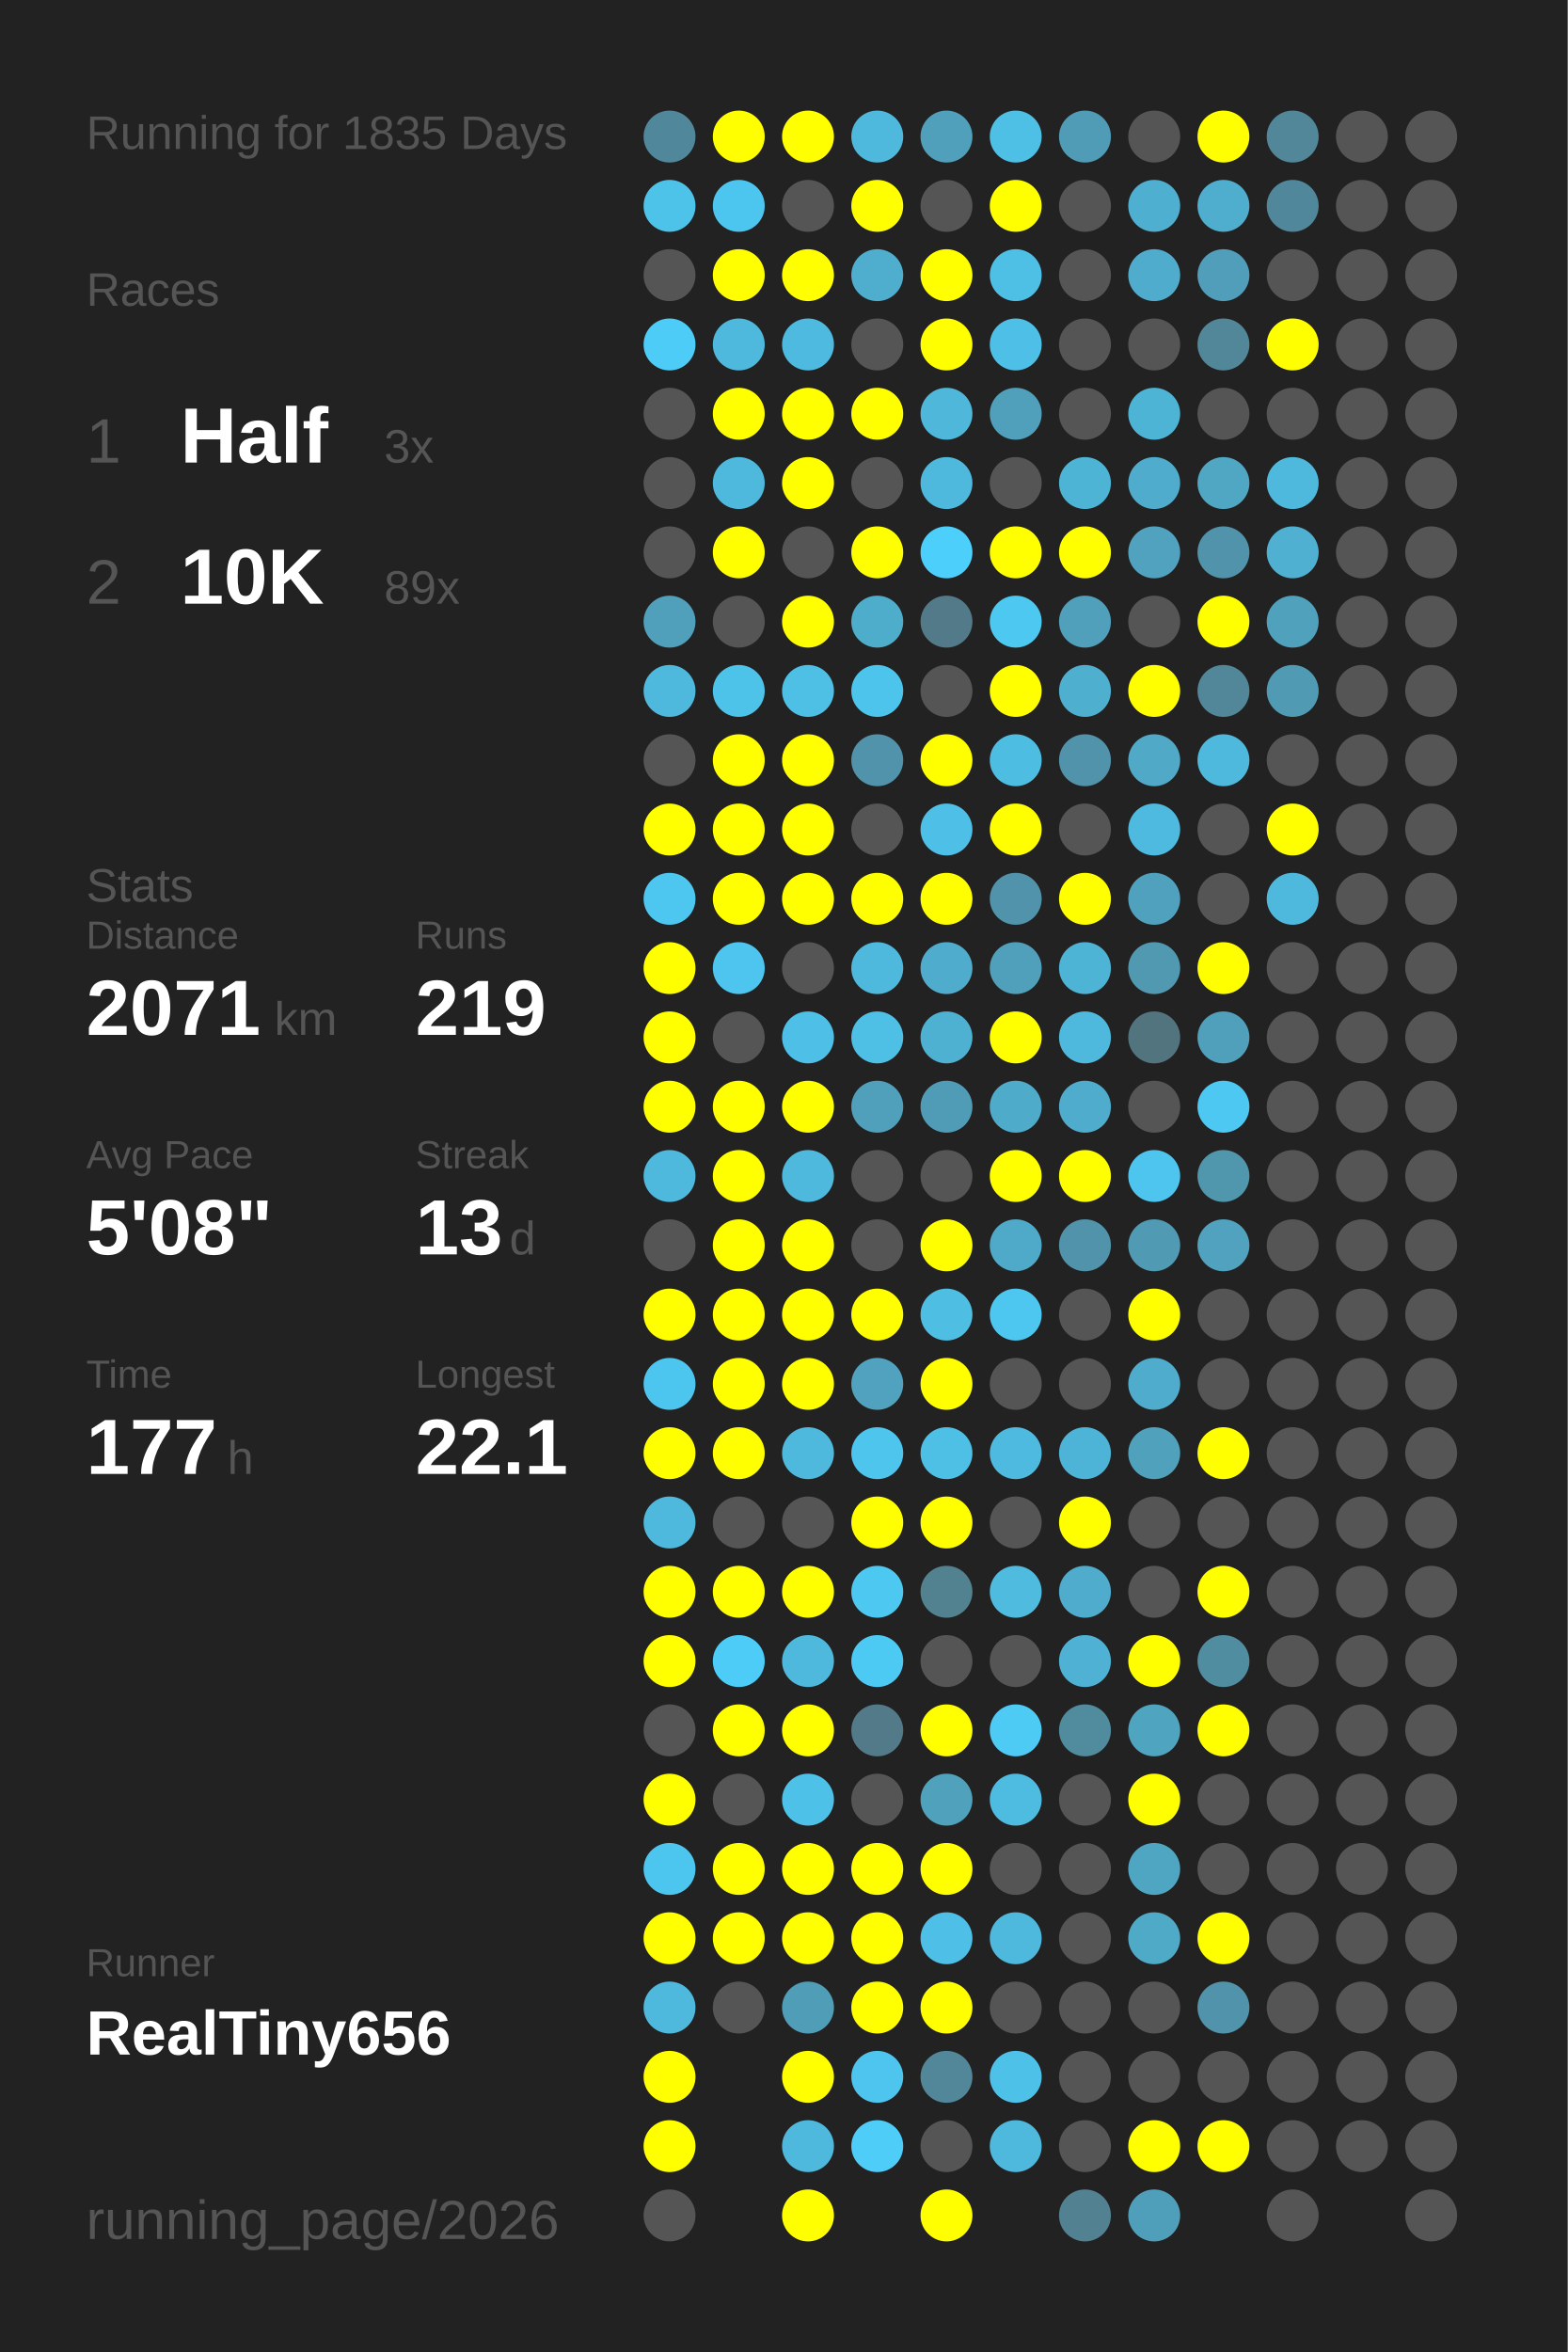
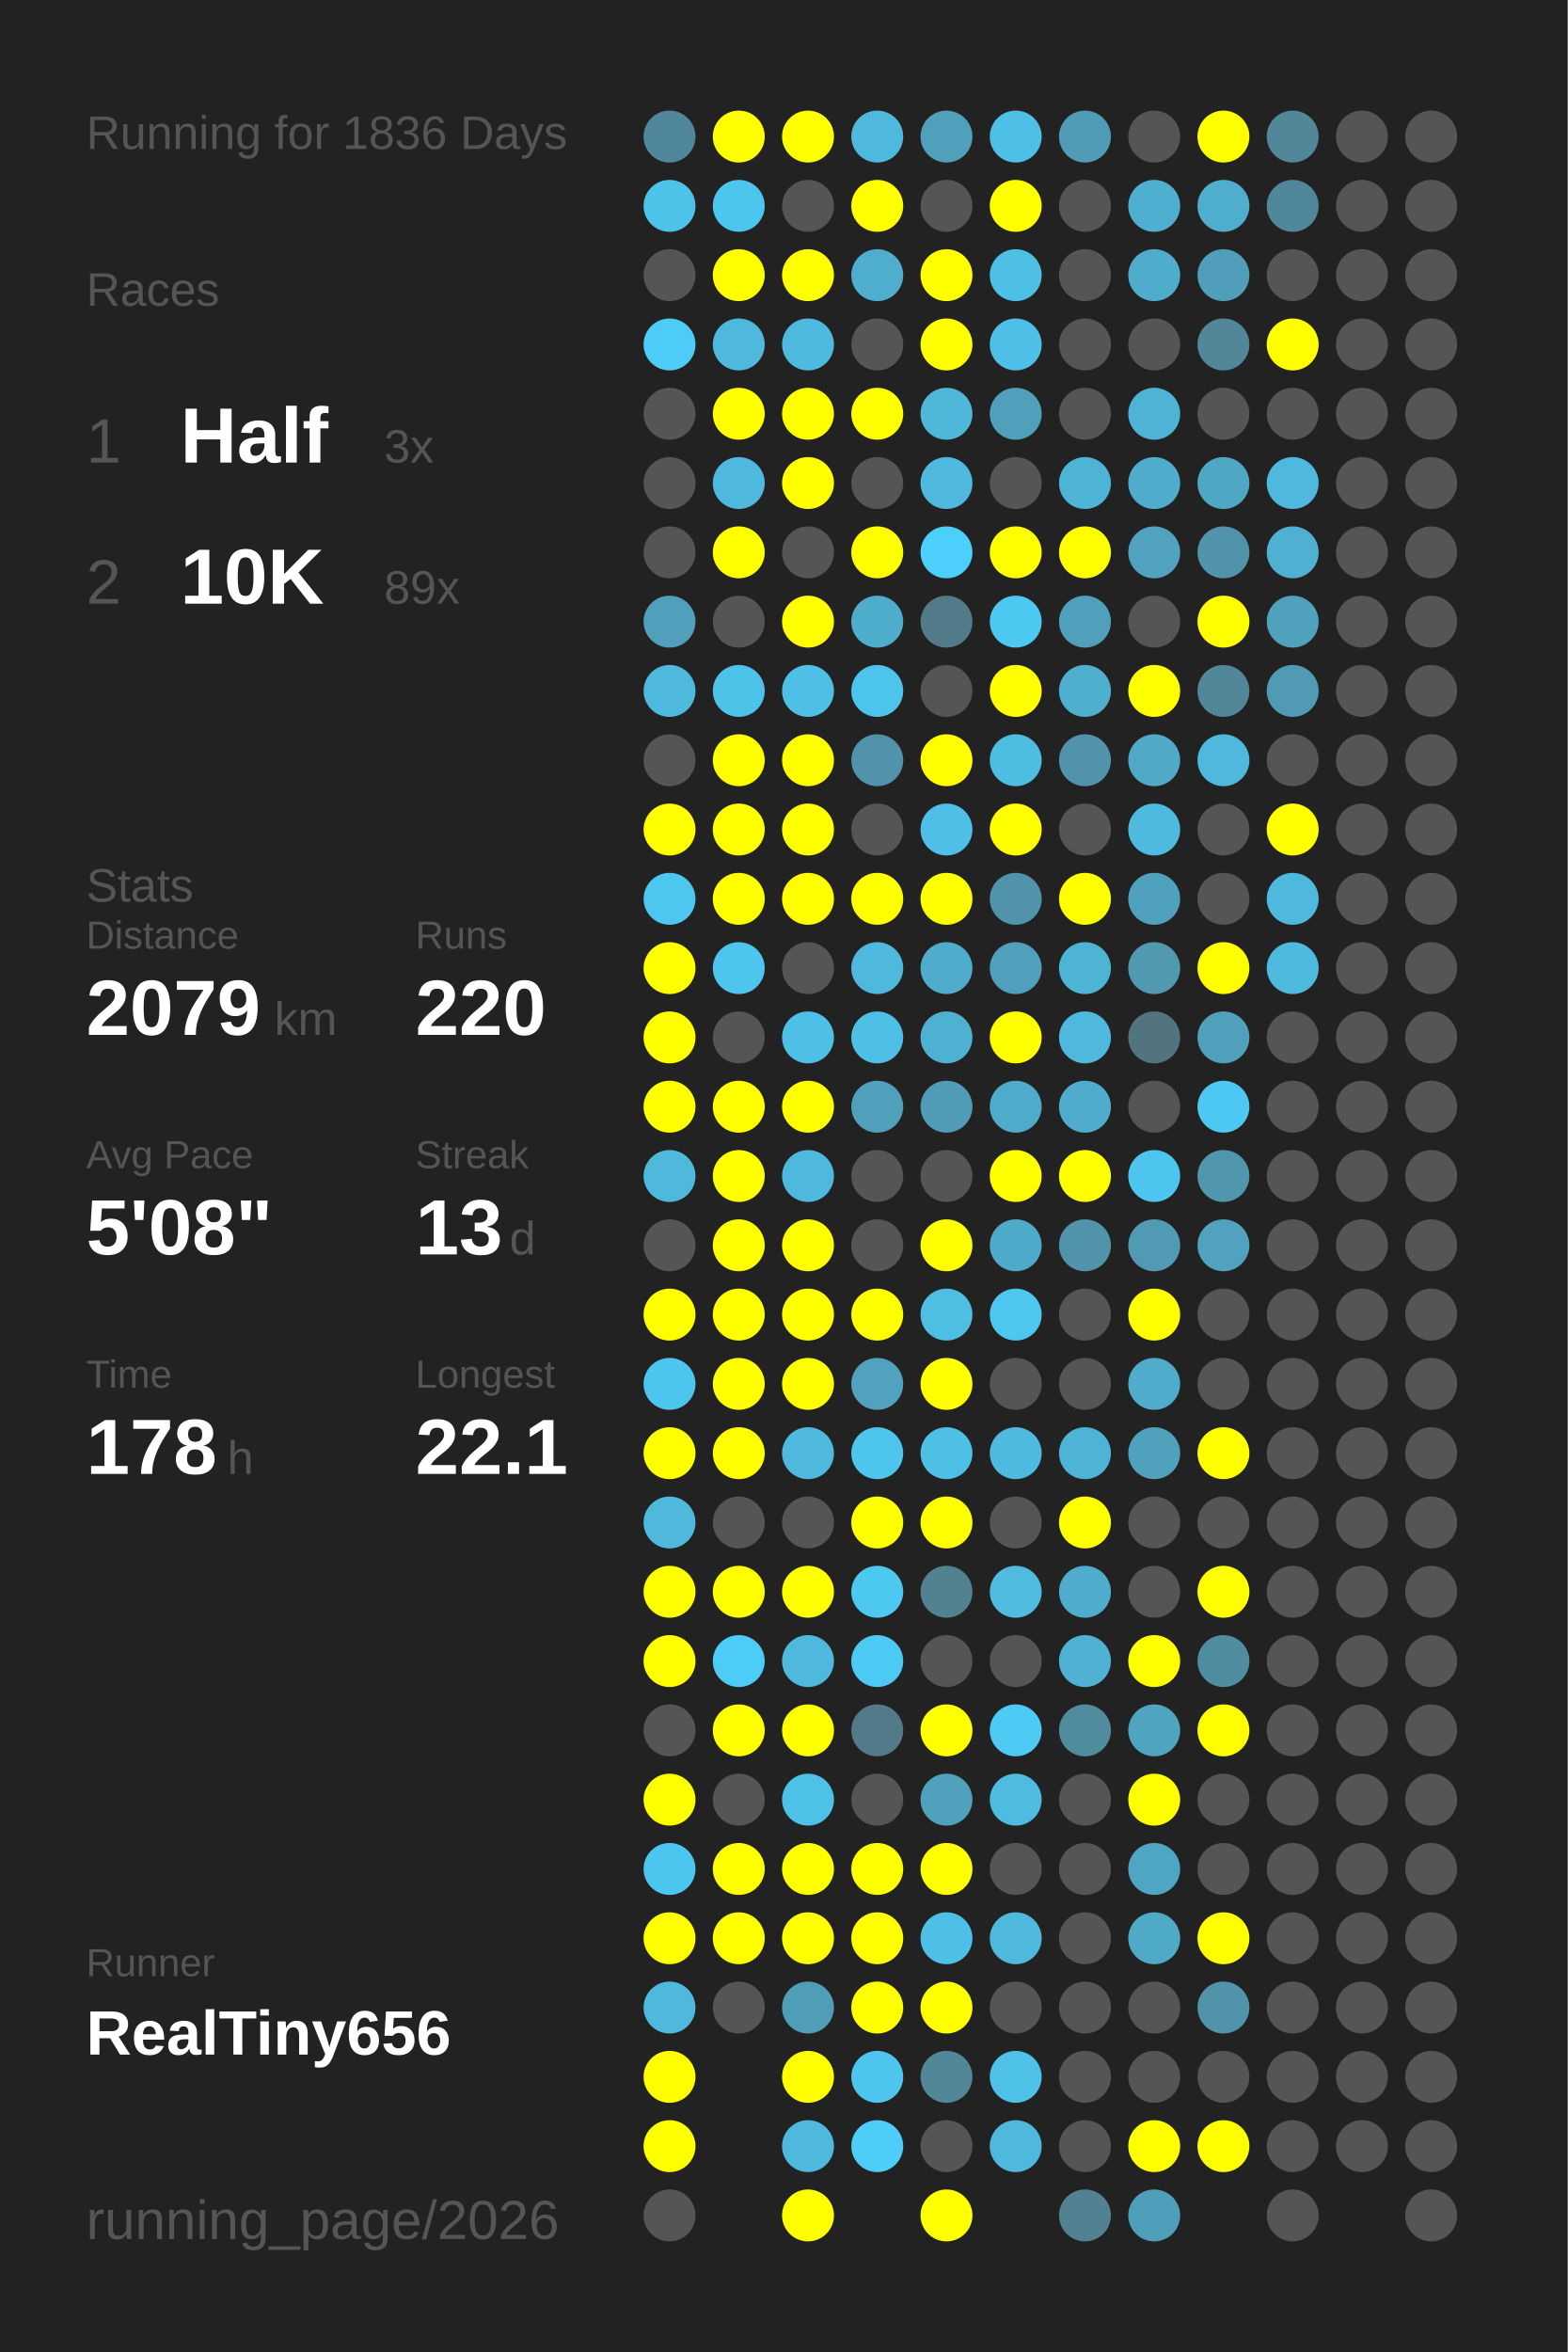
<svg xmlns="http://www.w3.org/2000/svg" baseProfile="full" height="300mm" version="1.1" viewBox="0,0,200,300" width="200mm">
  <defs />
  <rect fill="#222222" height="300" width="200" x="0" y="0" />
-   <text fill="#555555" style="font-size:6px; font-family:Arial;" x="11" y="19">Running for 1835 Days</text>
+   <text fill="#555555" style="font-size:6px; font-family:Arial;" x="11" y="19">Running for 1836 Days</text>
  <text fill="#555555" style="font-size:6px; font-family:Arial;" x="11" y="39">Races</text>
  <text fill="#555555" style="font-size:8px; font-family:Arial;" x="11" y="59">1</text>
  <text fill="#FFFFFF" style="font-size:10px; font-family:Arial; font-weight:bold;" x="23" y="59">Half</text>
  <text fill="#555555" style="font-size:6px; font-family:Arial;" x="49" y="59">3x</text>
  <text fill="#555555" style="font-size:8px; font-family:Arial;" x="11" y="77">2</text>
  <text fill="#FFFFFF" style="font-size:10px; font-family:Arial; font-weight:bold;" x="23" y="77">10K</text>
  <text fill="#555555" style="font-size:6px; font-family:Arial;" x="49" y="77">89x</text>
  <text fill="#555555" style="font-size:6px; font-family:Arial;" x="11" y="115">Stats</text>
  <text fill="#555555" style="font-size:5px; font-family:Arial;" x="11" y="121">Distance</text>
-   <text fill="#FFFFFF" style="font-size:10px; font-family:Arial; font-weight:bold;" x="11" y="132">2071</text>
+   <text fill="#FFFFFF" style="font-size:10px; font-family:Arial; font-weight:bold;" x="11" y="132">2079</text>
  <text fill="#555555" style="font-size:6px; font-family:Arial;" x="35" y="132">km</text>
  <text fill="#555555" style="font-size:5px; font-family:Arial;" x="53" y="121">Runs</text>
-   <text fill="#FFFFFF" style="font-size:10px; font-family:Arial; font-weight:bold;" x="53" y="132">219</text>
+   <text fill="#FFFFFF" style="font-size:10px; font-family:Arial; font-weight:bold;" x="53" y="132">220</text>
  <text fill="#555555" style="font-size:5px; font-family:Arial;" x="11" y="149">Avg Pace</text>
  <text fill="#FFFFFF" style="font-size:10px; font-family:Arial; font-weight:bold;" x="11" y="160">5'08"</text>
  <text fill="#555555" style="font-size:5px; font-family:Arial;" x="53" y="149">Streak</text>
  <text fill="#FFFFFF" style="font-size:10px; font-family:Arial; font-weight:bold;" x="53" y="160">13</text>
  <text fill="#555555" style="font-size:6px; font-family:Arial;" x="65" y="160">d</text>
  <text fill="#555555" style="font-size:5px; font-family:Arial;" x="11" y="177">Time</text>
-   <text fill="#FFFFFF" style="font-size:10px; font-family:Arial; font-weight:bold;" x="11" y="188">177</text>
+   <text fill="#FFFFFF" style="font-size:10px; font-family:Arial; font-weight:bold;" x="11" y="188">178</text>
  <text fill="#555555" style="font-size:6px; font-family:Arial;" x="29" y="188">h</text>
  <text fill="#555555" style="font-size:5px; font-family:Arial;" x="53" y="177">Longest</text>
  <text fill="#FFFFFF" style="font-size:10px; font-family:Arial; font-weight:bold;" x="53" y="188">22.1</text>
  <text fill="#555555" style="font-size:5px; font-family:Arial;" x="11" y="252.065">Runner</text>
  <text fill="#FFFFFF" style="font-size:8px; font-family:Arial; font-weight:bold;" x="11" y="262.065">RealTiny656</text>
  <text fill="#555555" style="font-size:7px; font-family:Arial;" x="11" y="285.581">running_page/2026</text>
  <circle cx="85.417" cy="17.419" fill="#51879a" r="3.312" />
  <circle cx="85.417" cy="26.258" fill="#4dc3ea" r="3.312" />
  <circle cx="85.417" cy="35.097" fill="#555555" r="3.312" />
  <circle cx="85.417" cy="43.935" fill="#4dccf7" r="3.312" />
  <circle cx="85.417" cy="52.774" fill="#555555" r="3.312" />
  <circle cx="85.417" cy="61.613" fill="#555555" r="3.312" />
  <circle cx="85.417" cy="70.452" fill="#555555" r="3.312" />
  <circle cx="85.417" cy="79.29" fill="#50a0bb" r="3.312" />
  <circle cx="85.417" cy="88.129" fill="#4eb9dd" r="3.312" />
  <circle cx="85.417" cy="96.968" fill="#555555" r="3.312" />
  <circle cx="85.417" cy="105.806" fill="#FFFF00" r="3.312" />
  <circle cx="85.417" cy="114.645" fill="#4dc7f0" r="3.312" />
  <circle cx="85.417" cy="123.484" fill="#FFFF00" r="3.312" />
  <circle cx="85.417" cy="132.323" fill="#FFFF00" r="3.312" />
  <circle cx="85.417" cy="141.161" fill="#FFFF00" r="3.312" />
  <circle cx="85.417" cy="150" fill="#4eb9dd" r="3.312" />
  <circle cx="85.417" cy="158.839" fill="#555555" r="3.312" />
  <circle cx="85.417" cy="167.677" fill="#FFFF00" r="3.312" />
  <circle cx="85.417" cy="176.516" fill="#4dc6ef" r="3.312" />
  <circle cx="85.417" cy="185.355" fill="#FFFF00" r="3.312" />
  <circle cx="85.417" cy="194.194" fill="#4eb9dd" r="3.312" />
  <circle cx="85.417" cy="203.032" fill="#FFFF00" r="3.312" />
  <circle cx="85.417" cy="211.871" fill="#FFFF00" r="3.312" />
  <circle cx="85.417" cy="220.71" fill="#555555" r="3.312" />
  <circle cx="85.417" cy="229.548" fill="#FFFF00" r="3.312" />
  <circle cx="85.417" cy="238.387" fill="#4dc6ef" r="3.312" />
  <circle cx="85.417" cy="247.226" fill="#FFFF00" r="3.312" />
  <circle cx="85.417" cy="256.065" fill="#4eb9dd" r="3.312" />
  <circle cx="85.417" cy="264.903" fill="#FFFF00" r="3.312" />
  <circle cx="85.417" cy="273.742" fill="#FFFF00" r="3.312" />
  <circle cx="85.417" cy="282.581" fill="#555555" r="3.312" />
  <circle cx="94.25" cy="17.419" fill="#FFFF00" r="3.312" />
  <circle cx="94.25" cy="26.258" fill="#4dc6ef" r="3.312" />
  <circle cx="94.25" cy="35.097" fill="#FFFF00" r="3.312" />
  <circle cx="94.25" cy="43.935" fill="#4eb9dd" r="3.312" />
  <circle cx="94.25" cy="52.774" fill="#FFFF00" r="3.312" />
  <circle cx="94.25" cy="61.613" fill="#4eb9dd" r="3.312" />
  <circle cx="94.25" cy="70.452" fill="#FFFF00" r="3.312" />
  <circle cx="94.25" cy="79.29" fill="#555555" r="3.312" />
  <circle cx="94.25" cy="88.129" fill="#4dc3ea" r="3.312" />
  <circle cx="94.25" cy="96.968" fill="#FFFF00" r="3.312" />
  <circle cx="94.25" cy="105.806" fill="#FFFF00" r="3.312" />
  <circle cx="94.25" cy="114.645" fill="#FFFF00" r="3.312" />
  <circle cx="94.25" cy="123.484" fill="#4dc5ee" r="3.312" />
  <circle cx="94.25" cy="132.323" fill="#555555" r="3.312" />
  <circle cx="94.25" cy="141.161" fill="#FFFF00" r="3.312" />
  <circle cx="94.25" cy="150" fill="#FFFF00" r="3.312" />
  <circle cx="94.25" cy="158.839" fill="#FFFF00" r="3.312" />
  <circle cx="94.25" cy="167.677" fill="#FFFF00" r="3.312" />
  <circle cx="94.25" cy="176.516" fill="#FFFF00" r="3.312" />
  <circle cx="94.25" cy="185.355" fill="#FFFF00" r="3.312" />
  <circle cx="94.25" cy="194.194" fill="#555555" r="3.312" />
  <circle cx="94.25" cy="203.032" fill="#FFFF00" r="3.312" />
  <circle cx="94.25" cy="211.871" fill="#4dccf7" r="3.312" />
  <circle cx="94.25" cy="220.71" fill="#FFFF00" r="3.312" />
  <circle cx="94.25" cy="229.548" fill="#555555" r="3.312" />
  <circle cx="94.25" cy="238.387" fill="#FFFF00" r="3.312" />
  <circle cx="94.25" cy="247.226" fill="#FFFF00" r="3.312" />
  <circle cx="94.25" cy="256.065" fill="#555555" r="3.312" />
  <circle cx="103.083" cy="17.419" fill="#FFFF00" r="3.312" />
  <circle cx="103.083" cy="26.258" fill="#555555" r="3.312" />
  <circle cx="103.083" cy="35.097" fill="#FFFF00" r="3.312" />
  <circle cx="103.083" cy="43.935" fill="#4ebadf" r="3.312" />
  <circle cx="103.083" cy="52.774" fill="#FFFF00" r="3.312" />
  <circle cx="103.083" cy="61.613" fill="#FFFF00" r="3.312" />
  <circle cx="103.083" cy="70.452" fill="#555555" r="3.312" />
  <circle cx="103.083" cy="79.29" fill="#FFFF00" r="3.312" />
  <circle cx="103.083" cy="88.129" fill="#4ebfe5" r="3.312" />
  <circle cx="103.083" cy="96.968" fill="#FFFF00" r="3.312" />
  <circle cx="103.083" cy="105.806" fill="#FFFF00" r="3.312" />
  <circle cx="103.083" cy="114.645" fill="#FFFF00" r="3.312" />
  <circle cx="103.083" cy="123.484" fill="#555555" r="3.312" />
  <circle cx="103.083" cy="132.323" fill="#4ec0e7" r="3.312" />
  <circle cx="103.083" cy="141.161" fill="#FFFF00" r="3.312" />
  <circle cx="103.083" cy="150" fill="#4eb9dd" r="3.312" />
  <circle cx="103.083" cy="158.839" fill="#FFFF00" r="3.312" />
  <circle cx="103.083" cy="167.677" fill="#FFFF00" r="3.312" />
  <circle cx="103.083" cy="176.516" fill="#FFFF00" r="3.312" />
  <circle cx="103.083" cy="185.355" fill="#4eb9dd" r="3.312" />
  <circle cx="103.083" cy="194.194" fill="#555555" r="3.312" />
  <circle cx="103.083" cy="203.032" fill="#FFFF00" r="3.312" />
  <circle cx="103.083" cy="211.871" fill="#4eb9dd" r="3.312" />
  <circle cx="103.083" cy="220.71" fill="#FFFF00" r="3.312" />
  <circle cx="103.083" cy="229.548" fill="#4ec1e8" r="3.312" />
  <circle cx="103.083" cy="238.387" fill="#FFFF00" r="3.312" />
  <circle cx="103.083" cy="247.226" fill="#FFFF00" r="3.312" />
  <circle cx="103.083" cy="256.065" fill="#509db7" r="3.312" />
  <circle cx="103.083" cy="264.903" fill="#FFFF00" r="3.312" />
  <circle cx="103.083" cy="273.742" fill="#4eb9dd" r="3.312" />
  <circle cx="103.083" cy="282.581" fill="#FFFF00" r="3.312" />
  <circle cx="111.917" cy="17.419" fill="#4eb9dd" r="3.312" />
  <circle cx="111.917" cy="26.258" fill="#FFFF00" r="3.312" />
  <circle cx="111.917" cy="35.097" fill="#4faece" r="3.312" />
  <circle cx="111.917" cy="43.935" fill="#555555" r="3.312" />
  <circle cx="111.917" cy="52.774" fill="#FFFF00" r="3.312" />
  <circle cx="111.917" cy="61.613" fill="#555555" r="3.312" />
  <circle cx="111.917" cy="70.452" fill="#FFFF00" r="3.312" />
  <circle cx="111.917" cy="79.29" fill="#4fadcc" r="3.312" />
  <circle cx="111.917" cy="88.129" fill="#4dc4eb" r="3.312" />
  <circle cx="111.917" cy="96.968" fill="#5093aa" r="3.312" />
  <circle cx="111.917" cy="105.806" fill="#555555" r="3.312" />
  <circle cx="111.917" cy="114.645" fill="#FFFF00" r="3.312" />
  <circle cx="111.917" cy="123.484" fill="#4eb9dd" r="3.312" />
  <circle cx="111.917" cy="132.323" fill="#4ebfe5" r="3.312" />
  <circle cx="111.917" cy="141.161" fill="#50a0bb" r="3.312" />
  <circle cx="111.917" cy="150" fill="#555555" r="3.312" />
  <circle cx="111.917" cy="158.839" fill="#555555" r="3.312" />
  <circle cx="111.917" cy="167.677" fill="#FFFF00" r="3.312" />
  <circle cx="111.917" cy="176.516" fill="#50a2be" r="3.312" />
  <circle cx="111.917" cy="185.355" fill="#4dc5ed" r="3.312" />
  <circle cx="111.917" cy="194.194" fill="#FFFF00" r="3.312" />
  <circle cx="111.917" cy="203.032" fill="#4dc8f1" r="3.312" />
  <circle cx="111.917" cy="211.871" fill="#4dcaf4" r="3.312" />
  <circle cx="111.917" cy="220.71" fill="#527a88" r="3.312" />
  <circle cx="111.917" cy="229.548" fill="#555555" r="3.312" />
  <circle cx="111.917" cy="238.387" fill="#FFFF00" r="3.312" />
  <circle cx="111.917" cy="247.226" fill="#FFFF00" r="3.312" />
  <circle cx="111.917" cy="256.065" fill="#FFFF00" r="3.312" />
  <circle cx="111.917" cy="264.903" fill="#4dc5ee" r="3.312" />
  <circle cx="111.917" cy="273.742" fill="#4dcdf8" r="3.312" />
  <circle cx="120.75" cy="17.419" fill="#50a0bb" r="3.312" />
  <circle cx="120.75" cy="26.258" fill="#555555" r="3.312" />
  <circle cx="120.75" cy="35.097" fill="#FFFF00" r="3.312" />
  <circle cx="120.75" cy="43.935" fill="#FFFF00" r="3.312" />
  <circle cx="120.75" cy="52.774" fill="#4eb7da" r="3.312" />
  <circle cx="120.75" cy="61.613" fill="#4eb9dd" r="3.312" />
  <circle cx="120.75" cy="70.452" fill="#4dcffb" r="3.312" />
  <circle cx="120.75" cy="79.29" fill="#527a88" r="3.312" />
  <circle cx="120.75" cy="88.129" fill="#555555" r="3.312" />
  <circle cx="120.75" cy="96.968" fill="#FFFF00" r="3.312" />
  <circle cx="120.75" cy="105.806" fill="#4ebfe6" r="3.312" />
  <circle cx="120.75" cy="114.645" fill="#FFFF00" r="3.312" />
  <circle cx="120.75" cy="123.484" fill="#4faccc" r="3.312" />
  <circle cx="120.75" cy="132.323" fill="#4fb1d2" r="3.312" />
  <circle cx="120.75" cy="141.161" fill="#509cb6" r="3.312" />
  <circle cx="120.75" cy="150" fill="#555555" r="3.312" />
  <circle cx="120.75" cy="158.839" fill="#FFFF00" r="3.312" />
  <circle cx="120.75" cy="167.677" fill="#4ebee3" r="3.312" />
  <circle cx="120.75" cy="176.516" fill="#FFFF00" r="3.312" />
  <circle cx="120.75" cy="185.355" fill="#4ebfe5" r="3.312" />
  <circle cx="120.75" cy="194.194" fill="#FFFF00" r="3.312" />
  <circle cx="120.75" cy="203.032" fill="#528190" r="3.312" />
  <circle cx="120.75" cy="211.871" fill="#555555" r="3.312" />
  <circle cx="120.75" cy="220.71" fill="#FFFF00" r="3.312" />
  <circle cx="120.75" cy="229.548" fill="#50a1bc" r="3.312" />
  <circle cx="120.75" cy="238.387" fill="#FFFF00" r="3.312" />
  <circle cx="120.75" cy="247.226" fill="#4ebfe6" r="3.312" />
  <circle cx="120.75" cy="256.065" fill="#FFFF00" r="3.312" />
  <circle cx="120.75" cy="264.903" fill="#518799" r="3.312" />
  <circle cx="120.75" cy="273.742" fill="#555555" r="3.312" />
  <circle cx="120.75" cy="282.581" fill="#FFFF00" r="3.312" />
  <circle cx="129.583" cy="17.419" fill="#4ec0e6" r="3.312" />
  <circle cx="129.583" cy="26.258" fill="#FFFF00" r="3.312" />
  <circle cx="129.583" cy="35.097" fill="#4ebfe5" r="3.312" />
  <circle cx="129.583" cy="43.935" fill="#4ec0e7" r="3.312" />
  <circle cx="129.583" cy="52.774" fill="#50a0bb" r="3.312" />
  <circle cx="129.583" cy="61.613" fill="#555555" r="3.312" />
  <circle cx="129.583" cy="70.452" fill="#FFFF00" r="3.312" />
  <circle cx="129.583" cy="79.29" fill="#4dc8f1" r="3.312" />
  <circle cx="129.583" cy="88.129" fill="#FFFF00" r="3.312" />
  <circle cx="129.583" cy="96.968" fill="#4ebde2" r="3.312" />
  <circle cx="129.583" cy="105.806" fill="#FFFF00" r="3.312" />
  <circle cx="129.583" cy="114.645" fill="#5093aa" r="3.312" />
  <circle cx="129.583" cy="123.484" fill="#50a0bb" r="3.312" />
  <circle cx="129.583" cy="132.323" fill="#FFFF00" r="3.312" />
  <circle cx="129.583" cy="141.161" fill="#4fabca" r="3.312" />
  <circle cx="129.583" cy="150" fill="#FFFF00" r="3.312" />
  <circle cx="129.583" cy="158.839" fill="#4fa9c8" r="3.312" />
  <circle cx="129.583" cy="167.677" fill="#4dc7f0" r="3.312" />
  <circle cx="129.583" cy="176.516" fill="#555555" r="3.312" />
  <circle cx="129.583" cy="185.355" fill="#4ebadf" r="3.312" />
  <circle cx="129.583" cy="194.194" fill="#555555" r="3.312" />
  <circle cx="129.583" cy="203.032" fill="#4ebbdf" r="3.312" />
  <circle cx="129.583" cy="211.871" fill="#555555" r="3.312" />
  <circle cx="129.583" cy="220.71" fill="#4dcbf5" r="3.312" />
  <circle cx="129.583" cy="229.548" fill="#4ebbe0" r="3.312" />
  <circle cx="129.583" cy="238.387" fill="#555555" r="3.312" />
  <circle cx="129.583" cy="247.226" fill="#4eb9dd" r="3.312" />
  <circle cx="129.583" cy="256.065" fill="#555555" r="3.312" />
  <circle cx="129.583" cy="264.903" fill="#4ec1e9" r="3.312" />
  <circle cx="129.583" cy="273.742" fill="#4eb9dd" r="3.312" />
  <circle cx="138.417" cy="17.419" fill="#509bb5" r="3.312" />
  <circle cx="138.417" cy="26.258" fill="#555555" r="3.312" />
  <circle cx="138.417" cy="35.097" fill="#555555" r="3.312" />
  <circle cx="138.417" cy="43.935" fill="#555555" r="3.312" />
  <circle cx="138.417" cy="52.774" fill="#555555" r="3.312" />
  <circle cx="138.417" cy="61.613" fill="#4eb4d6" r="3.312" />
  <circle cx="138.417" cy="70.452" fill="#FFFF00" r="3.312" />
  <circle cx="138.417" cy="79.29" fill="#50a0bb" r="3.312" />
  <circle cx="138.417" cy="88.129" fill="#4fafcf" r="3.312" />
  <circle cx="138.417" cy="96.968" fill="#5093aa" r="3.312" />
  <circle cx="138.417" cy="105.806" fill="#555555" r="3.312" />
  <circle cx="138.417" cy="114.645" fill="#FFFF00" r="3.312" />
  <circle cx="138.417" cy="123.484" fill="#4eb4d6" r="3.312" />
  <circle cx="138.417" cy="132.323" fill="#4eb9dd" r="3.312" />
  <circle cx="138.417" cy="141.161" fill="#4faccc" r="3.312" />
  <circle cx="138.417" cy="150" fill="#FFFF00" r="3.312" />
  <circle cx="138.417" cy="158.839" fill="#5093aa" r="3.312" />
  <circle cx="138.417" cy="167.677" fill="#555555" r="3.312" />
  <circle cx="138.417" cy="176.516" fill="#555555" r="3.312" />
  <circle cx="138.417" cy="185.355" fill="#4eb4d7" r="3.312" />
  <circle cx="138.417" cy="194.194" fill="#FFFF00" r="3.312" />
  <circle cx="138.417" cy="203.032" fill="#4faccc" r="3.312" />
  <circle cx="138.417" cy="211.871" fill="#4fb2d4" r="3.312" />
  <circle cx="138.417" cy="220.71" fill="#518b9e" r="3.312" />
  <circle cx="138.417" cy="229.548" fill="#555555" r="3.312" />
  <circle cx="138.417" cy="238.387" fill="#555555" r="3.312" />
  <circle cx="138.417" cy="247.226" fill="#555555" r="3.312" />
  <circle cx="138.417" cy="256.065" fill="#555555" r="3.312" />
  <circle cx="138.417" cy="264.903" fill="#555555" r="3.312" />
  <circle cx="138.417" cy="273.742" fill="#555555" r="3.312" />
  <circle cx="138.417" cy="282.581" fill="#528191" r="3.312" />
  <circle cx="147.25" cy="17.419" fill="#555555" r="3.312" />
  <circle cx="147.25" cy="26.258" fill="#4fafd0" r="3.312" />
  <circle cx="147.25" cy="35.097" fill="#4faccc" r="3.312" />
  <circle cx="147.25" cy="43.935" fill="#555555" r="3.312" />
  <circle cx="147.25" cy="52.774" fill="#4eb4d6" r="3.312" />
  <circle cx="147.25" cy="61.613" fill="#4faccc" r="3.312" />
  <circle cx="147.25" cy="70.452" fill="#50a2be" r="3.312" />
  <circle cx="147.25" cy="79.29" fill="#555555" r="3.312" />
  <circle cx="147.25" cy="88.129" fill="#FFFF00" r="3.312" />
  <circle cx="147.25" cy="96.968" fill="#4fa9c7" r="3.312" />
  <circle cx="147.25" cy="105.806" fill="#4ebadf" r="3.312" />
  <circle cx="147.25" cy="114.645" fill="#50a1bd" r="3.312" />
  <circle cx="147.25" cy="123.484" fill="#5099b1" r="3.312" />
  <circle cx="147.25" cy="132.323" fill="#52747f" r="3.312" />
  <circle cx="147.25" cy="141.161" fill="#555555" r="3.312" />
  <circle cx="147.25" cy="150" fill="#4dc5ee" r="3.312" />
  <circle cx="147.25" cy="158.839" fill="#509ab3" r="3.312" />
  <circle cx="147.25" cy="167.677" fill="#FFFF00" r="3.312" />
  <circle cx="147.25" cy="176.516" fill="#4faccc" r="3.312" />
  <circle cx="147.25" cy="185.355" fill="#50a1bc" r="3.312" />
  <circle cx="147.25" cy="194.194" fill="#555555" r="3.312" />
  <circle cx="147.25" cy="203.032" fill="#555555" r="3.312" />
  <circle cx="147.25" cy="211.871" fill="#FFFF00" r="3.312" />
  <circle cx="147.25" cy="220.71" fill="#4fa4c0" r="3.312" />
  <circle cx="147.25" cy="229.548" fill="#FFFF00" r="3.312" />
  <circle cx="147.25" cy="238.387" fill="#4fa6c3" r="3.312" />
  <circle cx="147.25" cy="247.226" fill="#4faac8" r="3.312" />
  <circle cx="147.25" cy="256.065" fill="#555555" r="3.312" />
  <circle cx="147.25" cy="264.903" fill="#555555" r="3.312" />
  <circle cx="147.25" cy="273.742" fill="#FFFF00" r="3.312" />
  <circle cx="147.25" cy="282.581" fill="#509fba" r="3.312" />
  <circle cx="156.083" cy="17.419" fill="#FFFF00" r="3.312" />
  <circle cx="156.083" cy="26.258" fill="#4faece" r="3.312" />
  <circle cx="156.083" cy="35.097" fill="#509eb9" r="3.312" />
  <circle cx="156.083" cy="43.935" fill="#518799" r="3.312" />
  <circle cx="156.083" cy="52.774" fill="#555555" r="3.312" />
  <circle cx="156.083" cy="61.613" fill="#4fa7c4" r="3.312" />
  <circle cx="156.083" cy="70.452" fill="#5093aa" r="3.312" />
  <circle cx="156.083" cy="79.29" fill="#FFFF00" r="3.312" />
  <circle cx="156.083" cy="88.129" fill="#518799" r="3.312" />
  <circle cx="156.083" cy="96.968" fill="#4eb9dd" r="3.312" />
  <circle cx="156.083" cy="105.806" fill="#555555" r="3.312" />
  <circle cx="156.083" cy="114.645" fill="#555555" r="3.312" />
  <circle cx="156.083" cy="123.484" fill="#FFFF00" r="3.312" />
  <circle cx="156.083" cy="132.323" fill="#50a0bb" r="3.312" />
  <circle cx="156.083" cy="141.161" fill="#4dc8f2" r="3.312" />
  <circle cx="156.083" cy="150" fill="#5096ad" r="3.312" />
  <circle cx="156.083" cy="158.839" fill="#50a2be" r="3.312" />
  <circle cx="156.083" cy="167.677" fill="#555555" r="3.312" />
  <circle cx="156.083" cy="176.516" fill="#555555" r="3.312" />
  <circle cx="156.083" cy="185.355" fill="#FFFF00" r="3.312" />
  <circle cx="156.083" cy="194.194" fill="#555555" r="3.312" />
  <circle cx="156.083" cy="203.032" fill="#FFFF00" r="3.312" />
  <circle cx="156.083" cy="211.871" fill="#518da1" r="3.312" />
  <circle cx="156.083" cy="220.71" fill="#FFFF00" r="3.312" />
  <circle cx="156.083" cy="229.548" fill="#555555" r="3.312" />
  <circle cx="156.083" cy="238.387" fill="#555555" r="3.312" />
  <circle cx="156.083" cy="247.226" fill="#FFFF00" r="3.312" />
  <circle cx="156.083" cy="256.065" fill="#5093aa" r="3.312" />
  <circle cx="156.083" cy="264.903" fill="#555555" r="3.312" />
  <circle cx="156.083" cy="273.742" fill="#FFFF00" r="3.312" />
  <circle cx="164.917" cy="17.419" fill="#518799" r="3.312" />
  <circle cx="164.917" cy="26.258" fill="#51879a" r="3.312" />
  <circle cx="164.917" cy="35.097" fill="#555555" r="3.312" />
  <circle cx="164.917" cy="43.935" fill="#FFFF00" r="3.312" />
  <circle cx="164.917" cy="52.774" fill="#555555" r="3.312" />
  <circle cx="164.917" cy="61.613" fill="#4eb9dd" r="3.312" />
  <circle cx="164.917" cy="70.452" fill="#4fb0d1" r="3.312" />
  <circle cx="164.917" cy="79.29" fill="#50a1bc" r="3.312" />
  <circle cx="164.917" cy="88.129" fill="#509ab3" r="3.312" />
  <circle cx="164.917" cy="96.968" fill="#555555" r="3.312" />
  <circle cx="164.917" cy="105.806" fill="#FFFF00" r="3.312" />
  <circle cx="164.917" cy="114.645" fill="#4eb9dd" r="3.312" />
-   <circle cx="164.917" cy="123.484" fill="#555555" r="3.312" />
+   <circle cx="164.917" cy="123.484" fill="#4ebade" r="3.312" />
  <circle cx="164.917" cy="132.323" fill="#555555" r="3.312" />
  <circle cx="164.917" cy="141.161" fill="#555555" r="3.312" />
  <circle cx="164.917" cy="150" fill="#555555" r="3.312" />
  <circle cx="164.917" cy="158.839" fill="#555555" r="3.312" />
  <circle cx="164.917" cy="167.677" fill="#555555" r="3.312" />
  <circle cx="164.917" cy="176.516" fill="#555555" r="3.312" />
  <circle cx="164.917" cy="185.355" fill="#555555" r="3.312" />
  <circle cx="164.917" cy="194.194" fill="#555555" r="3.312" />
  <circle cx="164.917" cy="203.032" fill="#555555" r="3.312" />
  <circle cx="164.917" cy="211.871" fill="#555555" r="3.312" />
  <circle cx="164.917" cy="220.71" fill="#555555" r="3.312" />
  <circle cx="164.917" cy="229.548" fill="#555555" r="3.312" />
  <circle cx="164.917" cy="238.387" fill="#555555" r="3.312" />
  <circle cx="164.917" cy="247.226" fill="#555555" r="3.312" />
  <circle cx="164.917" cy="256.065" fill="#555555" r="3.312" />
  <circle cx="164.917" cy="264.903" fill="#555555" r="3.312" />
  <circle cx="164.917" cy="273.742" fill="#555555" r="3.312" />
  <circle cx="164.917" cy="282.581" fill="#555555" r="3.312" />
  <circle cx="173.75" cy="17.419" fill="#555555" r="3.312" />
  <circle cx="173.75" cy="26.258" fill="#555555" r="3.312" />
  <circle cx="173.75" cy="35.097" fill="#555555" r="3.312" />
  <circle cx="173.75" cy="43.935" fill="#555555" r="3.312" />
  <circle cx="173.75" cy="52.774" fill="#555555" r="3.312" />
  <circle cx="173.75" cy="61.613" fill="#555555" r="3.312" />
  <circle cx="173.75" cy="70.452" fill="#555555" r="3.312" />
  <circle cx="173.75" cy="79.29" fill="#555555" r="3.312" />
  <circle cx="173.75" cy="88.129" fill="#555555" r="3.312" />
  <circle cx="173.75" cy="96.968" fill="#555555" r="3.312" />
  <circle cx="173.75" cy="105.806" fill="#555555" r="3.312" />
  <circle cx="173.75" cy="114.645" fill="#555555" r="3.312" />
  <circle cx="173.75" cy="123.484" fill="#555555" r="3.312" />
  <circle cx="173.75" cy="132.323" fill="#555555" r="3.312" />
  <circle cx="173.75" cy="141.161" fill="#555555" r="3.312" />
  <circle cx="173.75" cy="150" fill="#555555" r="3.312" />
  <circle cx="173.75" cy="158.839" fill="#555555" r="3.312" />
  <circle cx="173.75" cy="167.677" fill="#555555" r="3.312" />
  <circle cx="173.75" cy="176.516" fill="#555555" r="3.312" />
  <circle cx="173.75" cy="185.355" fill="#555555" r="3.312" />
  <circle cx="173.75" cy="194.194" fill="#555555" r="3.312" />
  <circle cx="173.75" cy="203.032" fill="#555555" r="3.312" />
  <circle cx="173.75" cy="211.871" fill="#555555" r="3.312" />
  <circle cx="173.75" cy="220.71" fill="#555555" r="3.312" />
  <circle cx="173.75" cy="229.548" fill="#555555" r="3.312" />
  <circle cx="173.75" cy="238.387" fill="#555555" r="3.312" />
  <circle cx="173.75" cy="247.226" fill="#555555" r="3.312" />
  <circle cx="173.75" cy="256.065" fill="#555555" r="3.312" />
  <circle cx="173.75" cy="264.903" fill="#555555" r="3.312" />
  <circle cx="173.75" cy="273.742" fill="#555555" r="3.312" />
  <circle cx="182.583" cy="17.419" fill="#555555" r="3.312" />
  <circle cx="182.583" cy="26.258" fill="#555555" r="3.312" />
  <circle cx="182.583" cy="35.097" fill="#555555" r="3.312" />
  <circle cx="182.583" cy="43.935" fill="#555555" r="3.312" />
  <circle cx="182.583" cy="52.774" fill="#555555" r="3.312" />
  <circle cx="182.583" cy="61.613" fill="#555555" r="3.312" />
  <circle cx="182.583" cy="70.452" fill="#555555" r="3.312" />
  <circle cx="182.583" cy="79.29" fill="#555555" r="3.312" />
  <circle cx="182.583" cy="88.129" fill="#555555" r="3.312" />
  <circle cx="182.583" cy="96.968" fill="#555555" r="3.312" />
  <circle cx="182.583" cy="105.806" fill="#555555" r="3.312" />
  <circle cx="182.583" cy="114.645" fill="#555555" r="3.312" />
  <circle cx="182.583" cy="123.484" fill="#555555" r="3.312" />
  <circle cx="182.583" cy="132.323" fill="#555555" r="3.312" />
  <circle cx="182.583" cy="141.161" fill="#555555" r="3.312" />
  <circle cx="182.583" cy="150" fill="#555555" r="3.312" />
  <circle cx="182.583" cy="158.839" fill="#555555" r="3.312" />
  <circle cx="182.583" cy="167.677" fill="#555555" r="3.312" />
  <circle cx="182.583" cy="176.516" fill="#555555" r="3.312" />
  <circle cx="182.583" cy="185.355" fill="#555555" r="3.312" />
  <circle cx="182.583" cy="194.194" fill="#555555" r="3.312" />
  <circle cx="182.583" cy="203.032" fill="#555555" r="3.312" />
  <circle cx="182.583" cy="211.871" fill="#555555" r="3.312" />
  <circle cx="182.583" cy="220.71" fill="#555555" r="3.312" />
  <circle cx="182.583" cy="229.548" fill="#555555" r="3.312" />
  <circle cx="182.583" cy="238.387" fill="#555555" r="3.312" />
  <circle cx="182.583" cy="247.226" fill="#555555" r="3.312" />
  <circle cx="182.583" cy="256.065" fill="#555555" r="3.312" />
  <circle cx="182.583" cy="264.903" fill="#555555" r="3.312" />
  <circle cx="182.583" cy="273.742" fill="#555555" r="3.312" />
  <circle cx="182.583" cy="282.581" fill="#555555" r="3.312" />
</svg>
